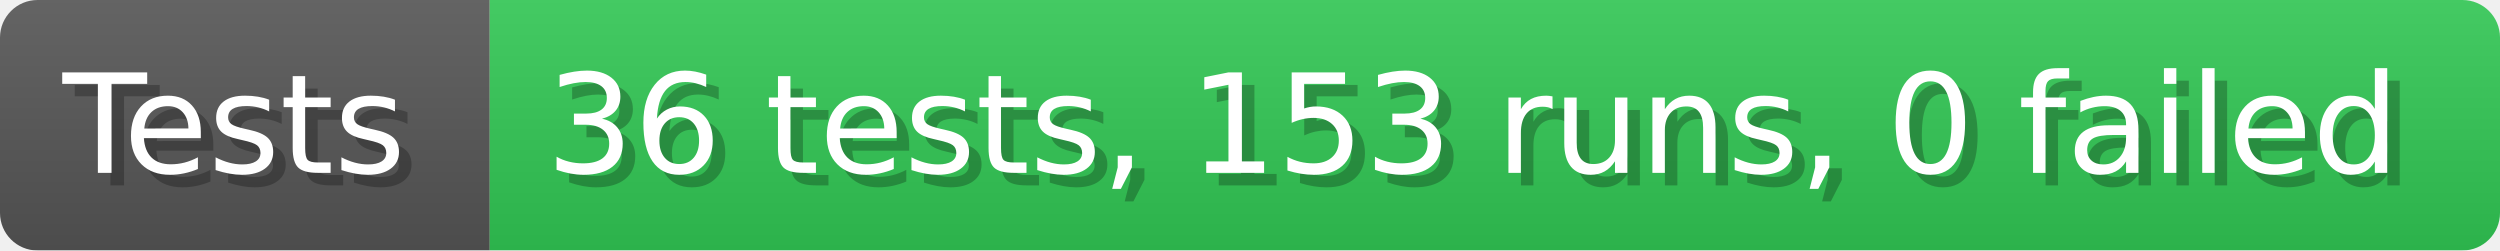
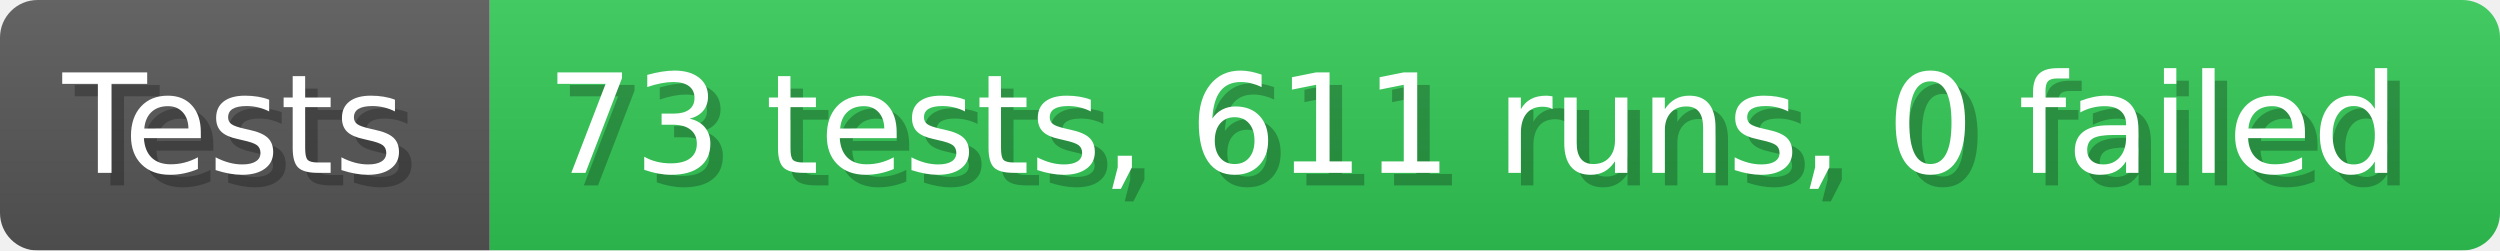
- <svg xmlns="http://www.w3.org/2000/svg" width="199.6" height="20" viewBox="0 0 1996 200" role="img" aria-label="Tests: 36 tests, 153 runs, 0 failed">
+ <svg xmlns="http://www.w3.org/2000/svg" width="199.6" height="20" viewBox="0 0 1996 200" role="img" aria-label="Tests: 73 tests, 611 runs, 0 failed">
  <linearGradient id="a" x2="0" y2="100%">
    <stop offset="0" stop-opacity=".1" stop-color="#EEE" />
    <stop offset="1" stop-opacity=".1" />
  </linearGradient>
  <mask id="m">
    <rect width="1996" height="200" rx="30" fill="#FFF" />
  </mask>
  <g mask="url(#m)">
    <rect width="391" height="200" fill="#555" />
    <rect width="1605" height="200" fill="#31c653" x="391" />
    <rect width="1996" height="200" fill="url(#a)" />
  </g>
  <g aria-hidden="true" fill="#fff" text-anchor="start" font-family="Verdana,DejaVu Sans,sans-serif" font-size="110">
    <text x="60" y="148" textLength="291" fill="#000" opacity="0.25">Tests</text>
    <text x="50" y="138" textLength="291">Tests</text>
-     <text x="446" y="148" textLength="1505" fill="#000" opacity="0.25">36 tests, 153 runs, 0 failed</text>
-     <text x="436" y="138" textLength="1505">36 tests, 153 runs, 0 failed</text>
+     <text x="446" y="148" textLength="1505" fill="#000" opacity="0.25">73 tests, 611 runs, 0 failed</text>
+     <text x="436" y="138" textLength="1505">73 tests, 611 runs, 0 failed</text>
  </g>
</svg>
